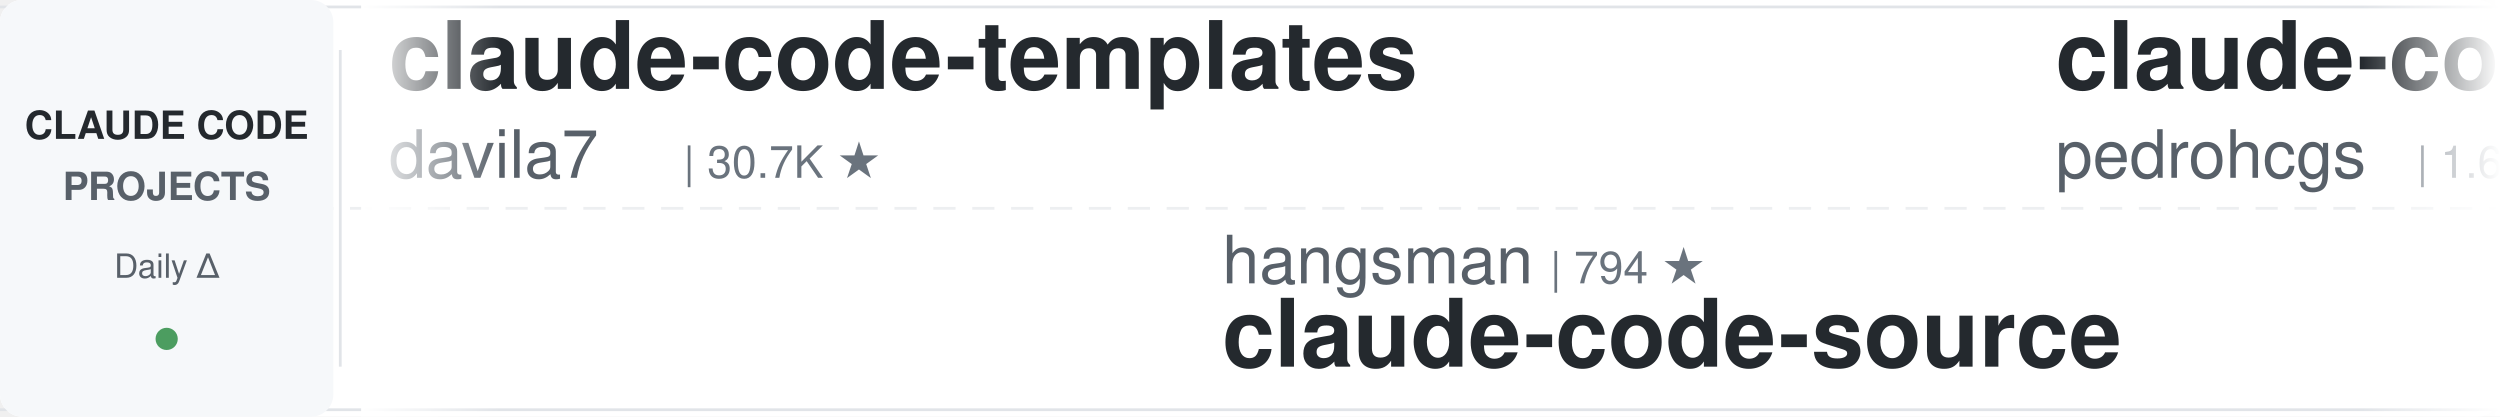
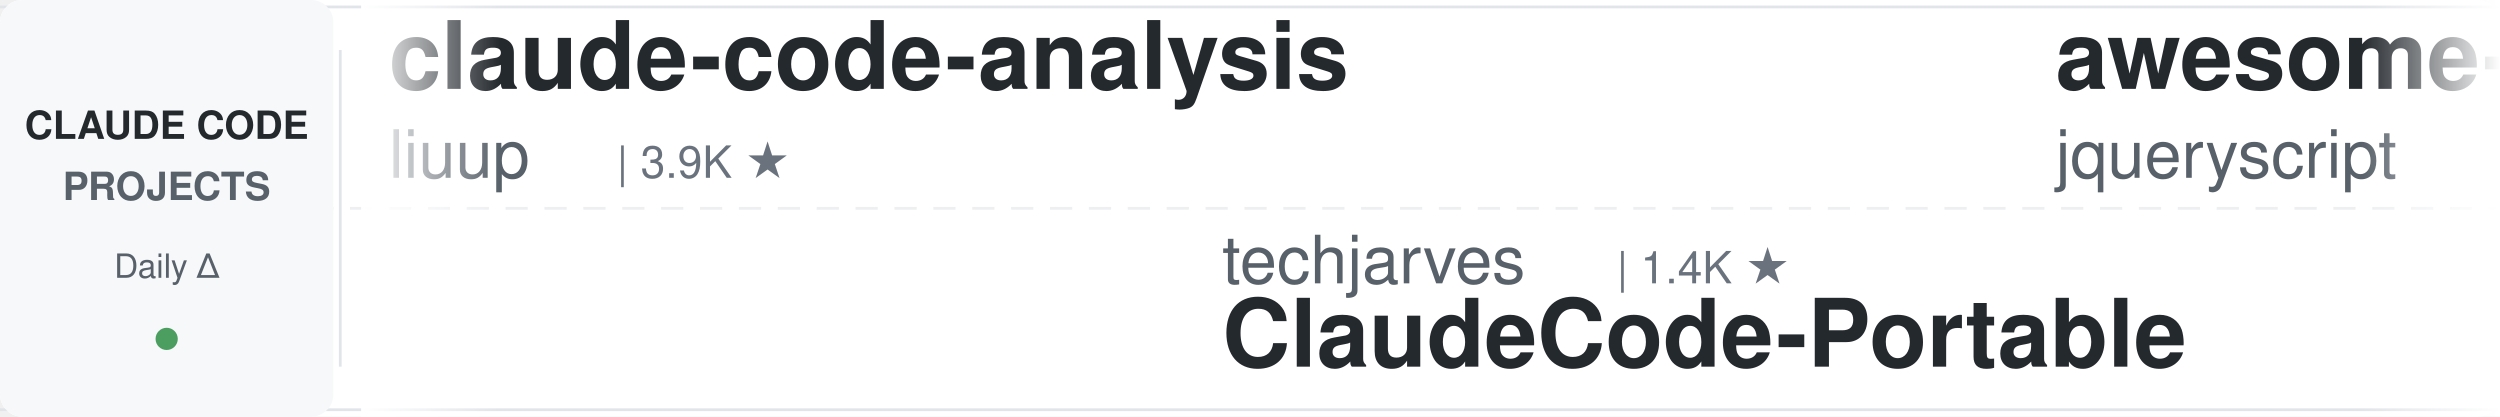
<svg xmlns="http://www.w3.org/2000/svg" width="900" height="150">
  <defs>
    <linearGradient id="leftFade" x1="0%" y1="0%" x2="100%" y2="0%">
      <stop offset="0%" style="stop-color:#ffffff;stop-opacity:1" />
      <stop offset="100%" style="stop-color:#ffffff;stop-opacity:0" />
    </linearGradient>
    <linearGradient id="rightFade" x1="0%" y1="0%" x2="100%" y2="0%">
      <stop offset="0%" style="stop-color:#ffffff;stop-opacity:0" />
      <stop offset="100%" style="stop-color:#ffffff;stop-opacity:1" />
    </linearGradient>
  </defs>
  <rect width="900" height="150" fill="#ffffff" rx="8" />
  <rect x="0" y="2" width="900" height="1" fill="#e1e4e8" />
  <rect x="0" y="147" width="900" height="1" fill="#e1e4e8" />
  <line x1="0" y1="75" x2="900" y2="75" stroke="#e1e4e8" stroke-width="1" stroke-dasharray="8 6" opacity="0.6" />
  <rect x="0" y="0" width="120" height="150" fill="#f6f8fa" rx="8" />
  <text x="60" y="50" font-family="-apple-system, BlinkMacSystemFont, 'Segoe UI', Helvetica, Arial, sans-serif" font-size="14" font-weight="600" fill="#24292e" text-anchor="middle">CLAUDE CODE</text>
  <text x="60" y="72" font-family="-apple-system, BlinkMacSystemFont, 'Segoe UI', Helvetica, Arial, sans-serif" font-size="14" font-weight="600" fill="#586069" text-anchor="middle">PROJECTS</text>
  <text x="60" y="100" font-family="-apple-system, BlinkMacSystemFont, 'Segoe UI', Helvetica, Arial, sans-serif" font-size="12" font-weight="500" fill="#586069" text-anchor="middle">Daily Δ</text>
  <circle cx="60" cy="122" r="4" fill="#22863a" opacity="0.8" />
  <rect x="122" y="18" width="1" height="114" fill="#e1e4e8" />
  <clipPath id="tickerClip">
    <rect x="130" y="0" width="770" height="150" />
  </clipPath>
  <g clip-path="url(#tickerClip)">
    <g id="tickerItems">
      <animateTransform attributeName="transform" attributeType="XML" type="translate" from="0 0" to="-3000 0" dur="54s" repeatCount="indefinite" />
      <g transform="translate(0, 0)">
-         <text x="140" y="32" font-family="-apple-system, BlinkMacSystemFont, 'Segoe UI', Helvetica, Arial, sans-serif" font-size="34" font-weight="600" fill="#24292e">claude-code-templates</text>
-         <text x="140" y="64" font-family="-apple-system, BlinkMacSystemFont, 'Segoe UI', Helvetica, Arial, sans-serif" font-size="24" font-weight="400" fill="#586069">davila7</text>
-         <text x="246" y="64" font-family="-apple-system, BlinkMacSystemFont, 'Segoe UI', Helvetica, Arial, sans-serif" font-size="16" font-weight="500" fill="#6a737d">| 30.7K ★</text>
+         <text x="140" y="32" font-family="-apple-system, BlinkMacSystemFont, 'Segoe UI', Helvetica, Arial, sans-serif" font-size="34" font-weight="600" fill="#24292e">claude-code-analysis</text>
+         <text x="140" y="64" font-family="-apple-system, BlinkMacSystemFont, 'Segoe UI', Helvetica, Arial, sans-serif" font-size="24" font-weight="400" fill="#586069">liuup</text>
+         <text x="222" y="64" font-family="-apple-system, BlinkMacSystemFont, 'Segoe UI', Helvetica, Arial, sans-serif" font-size="16" font-weight="500" fill="#6a737d">| 3.9K ★</text>
      </g>
      <g transform="translate(300, 0)">
-         <text x="140" y="102" font-family="-apple-system, BlinkMacSystemFont, 'Segoe UI', Helvetica, Arial, sans-serif" font-size="24" font-weight="400" fill="#586069">hangsman</text>
-         <text x="258" y="102" font-family="-apple-system, BlinkMacSystemFont, 'Segoe UI', Helvetica, Arial, sans-serif" font-size="16" font-weight="500" fill="#6a737d">| 794 ★</text>
-         <text x="140" y="132" font-family="-apple-system, BlinkMacSystemFont, 'Segoe UI', Helvetica, Arial, sans-serif" font-size="34" font-weight="600" fill="#24292e">claude-code-source</text>
+         <text x="140" y="102" font-family="-apple-system, BlinkMacSystemFont, 'Segoe UI', Helvetica, Arial, sans-serif" font-size="24" font-weight="400" fill="#586069">techjarves</text>
+         <text x="282" y="102" font-family="-apple-system, BlinkMacSystemFont, 'Segoe UI', Helvetica, Arial, sans-serif" font-size="16" font-weight="500" fill="#6a737d">| 1.4K ★</text>
+         <text x="140" y="132" font-family="-apple-system, BlinkMacSystemFont, 'Segoe UI', Helvetica, Arial, sans-serif" font-size="34" font-weight="600" fill="#24292e">ClaudeCode-Portable</text>
      </g>
      <g transform="translate(600, 0)">
+         <text x="140" y="32" font-family="-apple-system, BlinkMacSystemFont, 'Segoe UI', Helvetica, Arial, sans-serif" font-size="34" font-weight="600" fill="#24292e">awesome-claude-code</text>
+         <text x="140" y="64" font-family="-apple-system, BlinkMacSystemFont, 'Segoe UI', Helvetica, Arial, sans-serif" font-size="24" font-weight="400" fill="#586069">jqueryscript</text>
+         <text x="306" y="64" font-family="-apple-system, BlinkMacSystemFont, 'Segoe UI', Helvetica, Arial, sans-serif" font-size="16" font-weight="500" fill="#6a737d">| 513 ★</text>
+       </g>
+       <g transform="translate(900, 0)">
+         <text x="140" y="102" font-family="-apple-system, BlinkMacSystemFont, 'Segoe UI', Helvetica, Arial, sans-serif" font-size="24" font-weight="400" fill="#586069">lintsinghua</text>
+         <text x="294" y="102" font-family="-apple-system, BlinkMacSystemFont, 'Segoe UI', Helvetica, Arial, sans-serif" font-size="16" font-weight="500" fill="#6a737d">| 4.2K ★</text>
+         <text x="140" y="132" font-family="-apple-system, BlinkMacSystemFont, 'Segoe UI', Helvetica, Arial, sans-serif" font-size="34" font-weight="600" fill="#24292e">claude-code-book</text>
+       </g>
+       <g transform="translate(1200, 0)">
+         <text x="140" y="32" font-family="-apple-system, BlinkMacSystemFont, 'Segoe UI', Helvetica, Arial, sans-serif" font-size="34" font-weight="600" fill="#24292e">claude-code-guide</text>
+         <text x="140" y="64" font-family="-apple-system, BlinkMacSystemFont, 'Segoe UI', Helvetica, Arial, sans-serif" font-size="24" font-weight="400" fill="#586069">zebbern</text>
+         <text x="246" y="64" font-family="-apple-system, BlinkMacSystemFont, 'Segoe UI', Helvetica, Arial, sans-serif" font-size="16" font-weight="500" fill="#6a737d">| 4.6K ★</text>
+       </g>
+       <g transform="translate(1500, 0)">
+         <text x="140" y="102" font-family="-apple-system, BlinkMacSystemFont, 'Segoe UI', Helvetica, Arial, sans-serif" font-size="24" font-weight="400" fill="#586069">Yuyz0112</text>
+         <text x="258" y="102" font-family="-apple-system, BlinkMacSystemFont, 'Segoe UI', Helvetica, Arial, sans-serif" font-size="16" font-weight="500" fill="#6a737d">| 2.4K ★</text>
+         <text x="140" y="132" font-family="-apple-system, BlinkMacSystemFont, 'Segoe UI', Helvetica, Arial, sans-serif" font-size="34" font-weight="600" fill="#24292e">claude-code-reverse</text>
+       </g>
+       <g transform="translate(1800, 0)">
        <text x="140" y="32" font-family="-apple-system, BlinkMacSystemFont, 'Segoe UI', Helvetica, Arial, sans-serif" font-size="34" font-weight="600" fill="#24292e">claude-code-my-workflow</text>
        <text x="140" y="64" font-family="-apple-system, BlinkMacSystemFont, 'Segoe UI', Helvetica, Arial, sans-serif" font-size="24" font-weight="400" fill="#586069">pedrohcgs</text>
        <text x="270" y="64" font-family="-apple-system, BlinkMacSystemFont, 'Segoe UI', Helvetica, Arial, sans-serif" font-size="16" font-weight="500" fill="#6a737d">| 1.6K ★</text>
      </g>
-       <g transform="translate(900, 0)">
-         <text x="140" y="102" font-family="-apple-system, BlinkMacSystemFont, 'Segoe UI', Helvetica, Arial, sans-serif" font-size="24" font-weight="400" fill="#586069">nicedreamzapp</text>
-         <text x="318" y="102" font-family="-apple-system, BlinkMacSystemFont, 'Segoe UI', Helvetica, Arial, sans-serif" font-size="16" font-weight="500" fill="#6a737d">| 3.3K ★</text>
-         <text x="140" y="132" font-family="-apple-system, BlinkMacSystemFont, 'Segoe UI', Helvetica, Arial, sans-serif" font-size="34" font-weight="600" fill="#24292e">claude-code-local</text>
-       </g>
-       <g transform="translate(1200, 0)">
-         <text x="140" y="32" font-family="-apple-system, BlinkMacSystemFont, 'Segoe UI', Helvetica, Arial, sans-serif" font-size="34" font-weight="600" fill="#24292e">claude-code-workflows</text>
-         <text x="140" y="64" font-family="-apple-system, BlinkMacSystemFont, 'Segoe UI', Helvetica, Arial, sans-serif" font-size="24" font-weight="400" fill="#586069">OneRedOak</text>
-         <text x="270" y="64" font-family="-apple-system, BlinkMacSystemFont, 'Segoe UI', Helvetica, Arial, sans-serif" font-size="16" font-weight="500" fill="#6a737d">| 3.9K ★</text>
-       </g>
-       <g transform="translate(1500, 0)">
-         <text x="140" y="102" font-family="-apple-system, BlinkMacSystemFont, 'Segoe UI', Helvetica, Arial, sans-serif" font-size="24" font-weight="400" fill="#586069">liuup</text>
-         <text x="222" y="102" font-family="-apple-system, BlinkMacSystemFont, 'Segoe UI', Helvetica, Arial, sans-serif" font-size="16" font-weight="500" fill="#6a737d">| 3.9K ★</text>
-         <text x="140" y="132" font-family="-apple-system, BlinkMacSystemFont, 'Segoe UI', Helvetica, Arial, sans-serif" font-size="34" font-weight="600" fill="#24292e">claude-code-analysis</text>
-       </g>
-       <g transform="translate(1800, 0)">
-         <text x="140" y="32" font-family="-apple-system, BlinkMacSystemFont, 'Segoe UI', Helvetica, Arial, sans-serif" font-size="34" font-weight="600" fill="#24292e">claude-code-reverse</text>
-         <text x="140" y="64" font-family="-apple-system, BlinkMacSystemFont, 'Segoe UI', Helvetica, Arial, sans-serif" font-size="24" font-weight="400" fill="#586069">Yuyz0112</text>
-         <text x="258" y="64" font-family="-apple-system, BlinkMacSystemFont, 'Segoe UI', Helvetica, Arial, sans-serif" font-size="16" font-weight="500" fill="#6a737d">| 2.4K ★</text>
-       </g>
      <g transform="translate(2100, 0)">
-         <text x="140" y="102" font-family="-apple-system, BlinkMacSystemFont, 'Segoe UI', Helvetica, Arial, sans-serif" font-size="24" font-weight="400" fill="#586069">Donchitos</text>
-         <text x="270" y="102" font-family="-apple-system, BlinkMacSystemFont, 'Segoe UI', Helvetica, Arial, sans-serif" font-size="16" font-weight="500" fill="#6a737d">| 25.0K ★</text>
-         <text x="140" y="132" font-family="-apple-system, BlinkMacSystemFont, 'Segoe UI', Helvetica, Arial, sans-serif" font-size="34" font-weight="600" fill="#24292e">Claude-Code-Game-Studios</text>
+         <text x="140" y="102" font-family="-apple-system, BlinkMacSystemFont, 'Segoe UI', Helvetica, Arial, sans-serif" font-size="24" font-weight="400" fill="#586069">WorldFlowAI</text>
+         <text x="294" y="102" font-family="-apple-system, BlinkMacSystemFont, 'Segoe UI', Helvetica, Arial, sans-serif" font-size="16" font-weight="500" fill="#6a737d">| 2.9K ★</text>
+         <text x="140" y="132" font-family="-apple-system, BlinkMacSystemFont, 'Segoe UI', Helvetica, Arial, sans-serif" font-size="34" font-weight="600" fill="#24292e">everything-claude-code</text>
      </g>
      <g transform="translate(2400, 0)">
-         <text x="140" y="32" font-family="-apple-system, BlinkMacSystemFont, 'Segoe UI', Helvetica, Arial, sans-serif" font-size="34" font-weight="600" fill="#24292e">Claude-Code-Usage-Monito...</text>
-         <text x="140" y="64" font-family="-apple-system, BlinkMacSystemFont, 'Segoe UI', Helvetica, Arial, sans-serif" font-size="24" font-weight="400" fill="#586069">Maciek-roboblog</text>
-         <text x="342" y="64" font-family="-apple-system, BlinkMacSystemFont, 'Segoe UI', Helvetica, Arial, sans-serif" font-size="16" font-weight="500" fill="#6a737d">| 8.7K ★</text>
+         <text x="140" y="32" font-family="-apple-system, BlinkMacSystemFont, 'Segoe UI', Helvetica, Arial, sans-serif" font-size="34" font-weight="600" fill="#24292e">claude-code-proxy</text>
+         <text x="140" y="64" font-family="-apple-system, BlinkMacSystemFont, 'Segoe UI', Helvetica, Arial, sans-serif" font-size="24" font-weight="400" fill="#586069">1rgs</text>
+         <text x="210" y="64" font-family="-apple-system, BlinkMacSystemFont, 'Segoe UI', Helvetica, Arial, sans-serif" font-size="16" font-weight="500" fill="#6a737d">| 3.7K ★</text>
      </g>
      <g transform="translate(2700, 0)">
-         <text x="140" y="102" font-family="-apple-system, BlinkMacSystemFont, 'Segoe UI', Helvetica, Arial, sans-serif" font-size="24" font-weight="400" fill="#586069">AICoderTudou</text>
-         <text x="306" y="102" font-family="-apple-system, BlinkMacSystemFont, 'Segoe UI', Helvetica, Arial, sans-serif" font-size="16" font-weight="500" fill="#6a737d">| 494 ★</text>
-         <text x="140" y="132" font-family="-apple-system, BlinkMacSystemFont, 'Segoe UI', Helvetica, Arial, sans-serif" font-size="34" font-weight="600" fill="#24292e">claude-code-tudou</text>
+         <text x="140" y="102" font-family="-apple-system, BlinkMacSystemFont, 'Segoe UI', Helvetica, Arial, sans-serif" font-size="24" font-weight="400" fill="#586069">disler</text>
+         <text x="234" y="102" font-family="-apple-system, BlinkMacSystemFont, 'Segoe UI', Helvetica, Arial, sans-serif" font-size="16" font-weight="500" fill="#6a737d">| 1.7K ★</text>
+         <text x="140" y="132" font-family="-apple-system, BlinkMacSystemFont, 'Segoe UI', Helvetica, Arial, sans-serif" font-size="34" font-weight="600" fill="#24292e">pi-vs-claude-code</text>
      </g>
      <g transform="translate(3000, 0)">
-         <text x="140" y="32" font-family="-apple-system, BlinkMacSystemFont, 'Segoe UI', Helvetica, Arial, sans-serif" font-size="34" font-weight="600" fill="#24292e">claude-code-templates</text>
-         <text x="140" y="64" font-family="-apple-system, BlinkMacSystemFont, 'Segoe UI', Helvetica, Arial, sans-serif" font-size="24" font-weight="400" fill="#586069">davila7</text>
-         <text x="246" y="64" font-family="-apple-system, BlinkMacSystemFont, 'Segoe UI', Helvetica, Arial, sans-serif" font-size="16" font-weight="500" fill="#6a737d">| 30.7K ★</text>
+         <text x="140" y="32" font-family="-apple-system, BlinkMacSystemFont, 'Segoe UI', Helvetica, Arial, sans-serif" font-size="34" font-weight="600" fill="#24292e">claude-code-analysis</text>
+         <text x="140" y="64" font-family="-apple-system, BlinkMacSystemFont, 'Segoe UI', Helvetica, Arial, sans-serif" font-size="24" font-weight="400" fill="#586069">liuup</text>
+         <text x="222" y="64" font-family="-apple-system, BlinkMacSystemFont, 'Segoe UI', Helvetica, Arial, sans-serif" font-size="16" font-weight="500" fill="#6a737d">| 3.9K ★</text>
      </g>
      <g transform="translate(3300, 0)">
-         <text x="140" y="102" font-family="-apple-system, BlinkMacSystemFont, 'Segoe UI', Helvetica, Arial, sans-serif" font-size="24" font-weight="400" fill="#586069">hangsman</text>
-         <text x="258" y="102" font-family="-apple-system, BlinkMacSystemFont, 'Segoe UI', Helvetica, Arial, sans-serif" font-size="16" font-weight="500" fill="#6a737d">| 794 ★</text>
-         <text x="140" y="132" font-family="-apple-system, BlinkMacSystemFont, 'Segoe UI', Helvetica, Arial, sans-serif" font-size="34" font-weight="600" fill="#24292e">claude-code-source</text>
+         <text x="140" y="102" font-family="-apple-system, BlinkMacSystemFont, 'Segoe UI', Helvetica, Arial, sans-serif" font-size="24" font-weight="400" fill="#586069">techjarves</text>
+         <text x="282" y="102" font-family="-apple-system, BlinkMacSystemFont, 'Segoe UI', Helvetica, Arial, sans-serif" font-size="16" font-weight="500" fill="#6a737d">| 1.4K ★</text>
+         <text x="140" y="132" font-family="-apple-system, BlinkMacSystemFont, 'Segoe UI', Helvetica, Arial, sans-serif" font-size="34" font-weight="600" fill="#24292e">ClaudeCode-Portable</text>
      </g>
      <g transform="translate(3600, 0)">
-         <text x="140" y="32" font-family="-apple-system, BlinkMacSystemFont, 'Segoe UI', Helvetica, Arial, sans-serif" font-size="34" font-weight="600" fill="#24292e">claude-code-my-workflow</text>
-         <text x="140" y="64" font-family="-apple-system, BlinkMacSystemFont, 'Segoe UI', Helvetica, Arial, sans-serif" font-size="24" font-weight="400" fill="#586069">pedrohcgs</text>
-         <text x="270" y="64" font-family="-apple-system, BlinkMacSystemFont, 'Segoe UI', Helvetica, Arial, sans-serif" font-size="16" font-weight="500" fill="#6a737d">| 1.6K ★</text>
+         <text x="140" y="32" font-family="-apple-system, BlinkMacSystemFont, 'Segoe UI', Helvetica, Arial, sans-serif" font-size="34" font-weight="600" fill="#24292e">awesome-claude-code</text>
+         <text x="140" y="64" font-family="-apple-system, BlinkMacSystemFont, 'Segoe UI', Helvetica, Arial, sans-serif" font-size="24" font-weight="400" fill="#586069">jqueryscript</text>
+         <text x="306" y="64" font-family="-apple-system, BlinkMacSystemFont, 'Segoe UI', Helvetica, Arial, sans-serif" font-size="16" font-weight="500" fill="#6a737d">| 513 ★</text>
      </g>
      <g transform="translate(3900, 0)">
-         <text x="140" y="102" font-family="-apple-system, BlinkMacSystemFont, 'Segoe UI', Helvetica, Arial, sans-serif" font-size="24" font-weight="400" fill="#586069">nicedreamzapp</text>
-         <text x="318" y="102" font-family="-apple-system, BlinkMacSystemFont, 'Segoe UI', Helvetica, Arial, sans-serif" font-size="16" font-weight="500" fill="#6a737d">| 3.3K ★</text>
-         <text x="140" y="132" font-family="-apple-system, BlinkMacSystemFont, 'Segoe UI', Helvetica, Arial, sans-serif" font-size="34" font-weight="600" fill="#24292e">claude-code-local</text>
+         <text x="140" y="102" font-family="-apple-system, BlinkMacSystemFont, 'Segoe UI', Helvetica, Arial, sans-serif" font-size="24" font-weight="400" fill="#586069">lintsinghua</text>
+         <text x="294" y="102" font-family="-apple-system, BlinkMacSystemFont, 'Segoe UI', Helvetica, Arial, sans-serif" font-size="16" font-weight="500" fill="#6a737d">| 4.2K ★</text>
+         <text x="140" y="132" font-family="-apple-system, BlinkMacSystemFont, 'Segoe UI', Helvetica, Arial, sans-serif" font-size="34" font-weight="600" fill="#24292e">claude-code-book</text>
      </g>
    </g>
  </g>
  <rect x="130" y="0" width="50" height="150" fill="url(#leftFade)" />
  <rect x="850" y="0" width="50" height="150" fill="url(#rightFade)" />
</svg>
